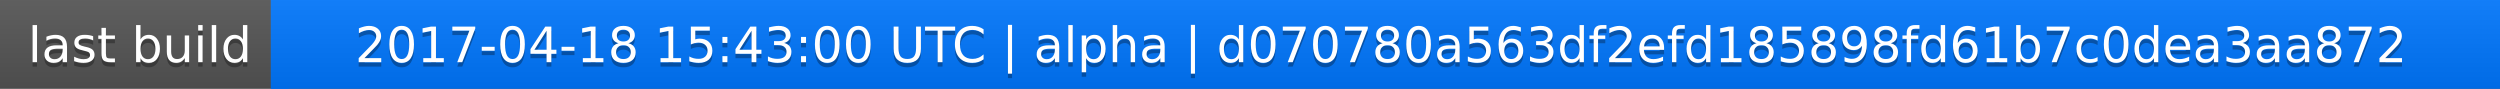
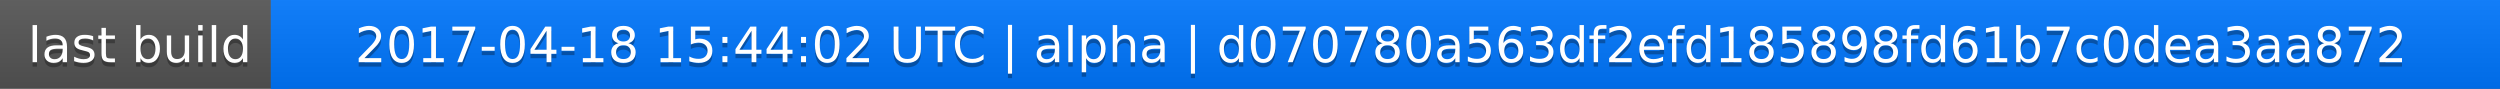
<svg xmlns="http://www.w3.org/2000/svg" width="563" height="20">
  <linearGradient id="a" x2="0" y2="100%">
    <stop offset="0" stop-color="#bbb" stop-opacity=".1" />
    <stop offset="1" stop-opacity=".1" />
  </linearGradient>
  <rect rx="0" width="563" height="20" fill="#555" />
  <rect rx="0" x="61" width="502" height="20" fill="#07f" />
  <path fill="#07f" d="M61 0h4v20h-4z" />
  <rect rx="0" width="563" height="20" fill="url(#a)" />
  <g fill="#fff" text-anchor="middle" font-family="DejaVu Sans,Verdana,Geneva,sans-serif" font-size="11">
    <text x="31.5" y="15" fill="#010101" fill-opacity=".3">last build</text>
    <text x="31.5" y="14">last build</text>
-     <text x="311" y="15" fill="#010101" fill-opacity=".3">2017-04-18 15:43:00 UTC | alpha | d070780a563df2efd185898fd61b7c0dea3aa872</text>
-     <text x="311" y="14">2017-04-18 15:43:00 UTC | alpha | d070780a563df2efd185898fd61b7c0dea3aa872</text>
+     <text x="311" y="15" fill="#010101" fill-opacity=".3">2017-04-18 15:44:02 UTC | alpha | d070780a563df2efd185898fd61b7c0dea3aa872</text>
+     <text x="311" y="14">2017-04-18 15:44:02 UTC | alpha | d070780a563df2efd185898fd61b7c0dea3aa872</text>
  </g>
</svg>
